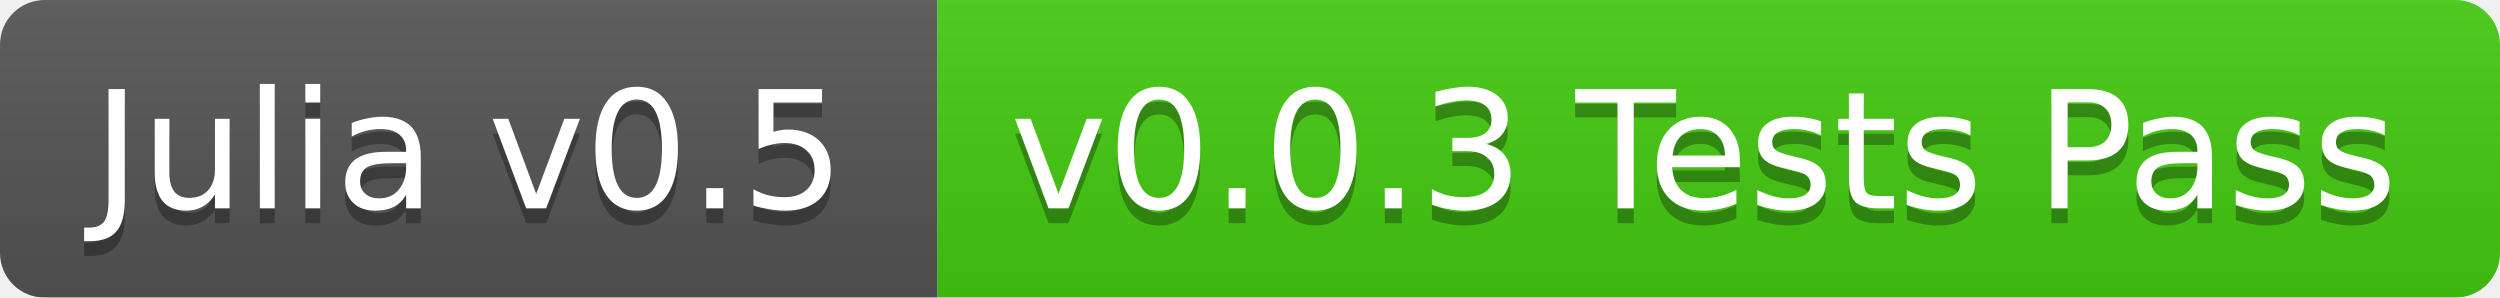
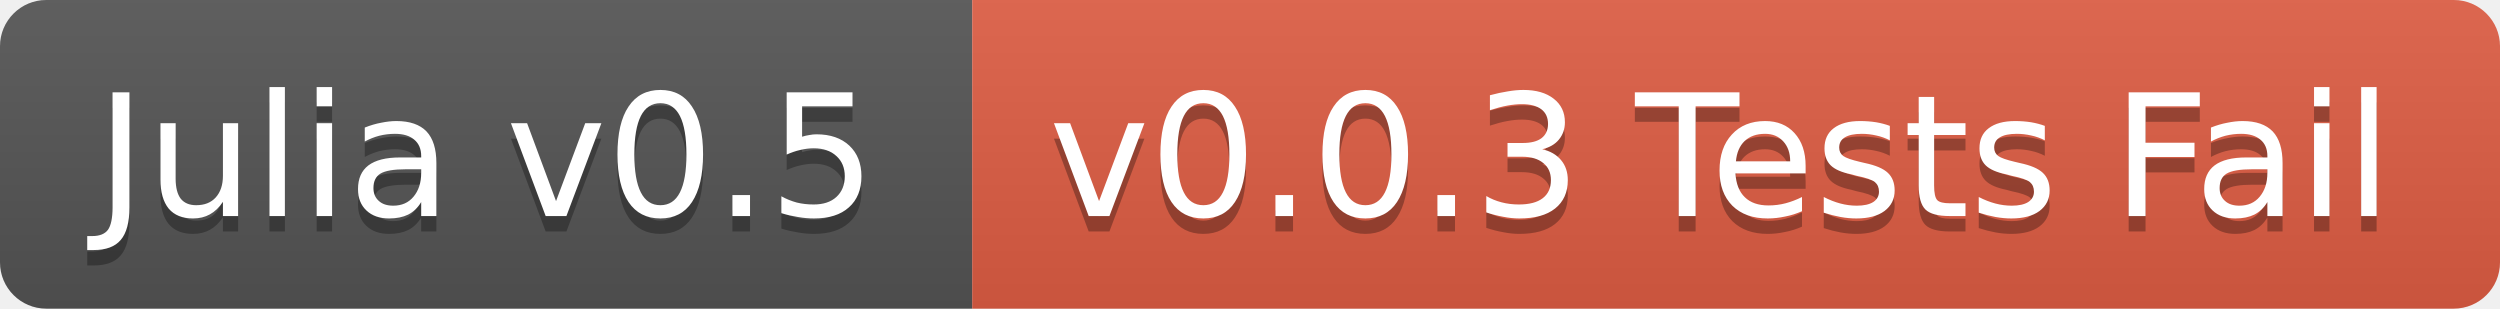
- <svg xmlns="http://www.w3.org/2000/svg" width="168" height="20">
+ <svg xmlns="http://www.w3.org/2000/svg" width="162" height="20">
  <linearGradient id="b" x2="0" y2="100%">
    <stop offset="0" stop-color="#bbb" stop-opacity=".1" />
    <stop offset="1" stop-opacity=".1" />
  </linearGradient>
-   <mask id="a">
-     <rect width="168" height="20" rx="3" fill="#fff" />
-   </mask>
-   <g mask="url(#a)">
+   <clipPath id="a">
+     <rect width="162" height="20" rx="3" fill="#fff" />
+   </clipPath>
+   <g clip-path="url(#a)">
    <path fill="#555" d="M0 0h63v20H0z" />
-     <path fill="#4c1" d="M63 0h105v20H63z" />
-     <path fill="url(#b)" d="M0 0h168v20H0z" />
+     <path fill="#e05d44" d="M63 0h99v20H63z" />
+     <path fill="url(#b)" d="M0 0h162v20H0z" />
  </g>
  <g fill="#fff" text-anchor="middle" font-family="DejaVu Sans,Verdana,Geneva,sans-serif" font-size="11">
    <text x="31.5" y="15" fill="#010101" fill-opacity=".3">Julia v0.5</text>
    <text x="31.5" y="14">Julia v0.5</text>
-     <text x="114.5" y="15" fill="#010101" fill-opacity=".3">v0.0.3 Tests Pass</text>
-     <text x="114.5" y="14">v0.0.3 Tests Pass</text>
+     <text x="111.5" y="15" fill="#010101" fill-opacity=".3">v0.0.3 Tests Fail</text>
+     <text x="111.5" y="14">v0.0.3 Tests Fail</text>
  </g>
</svg>
